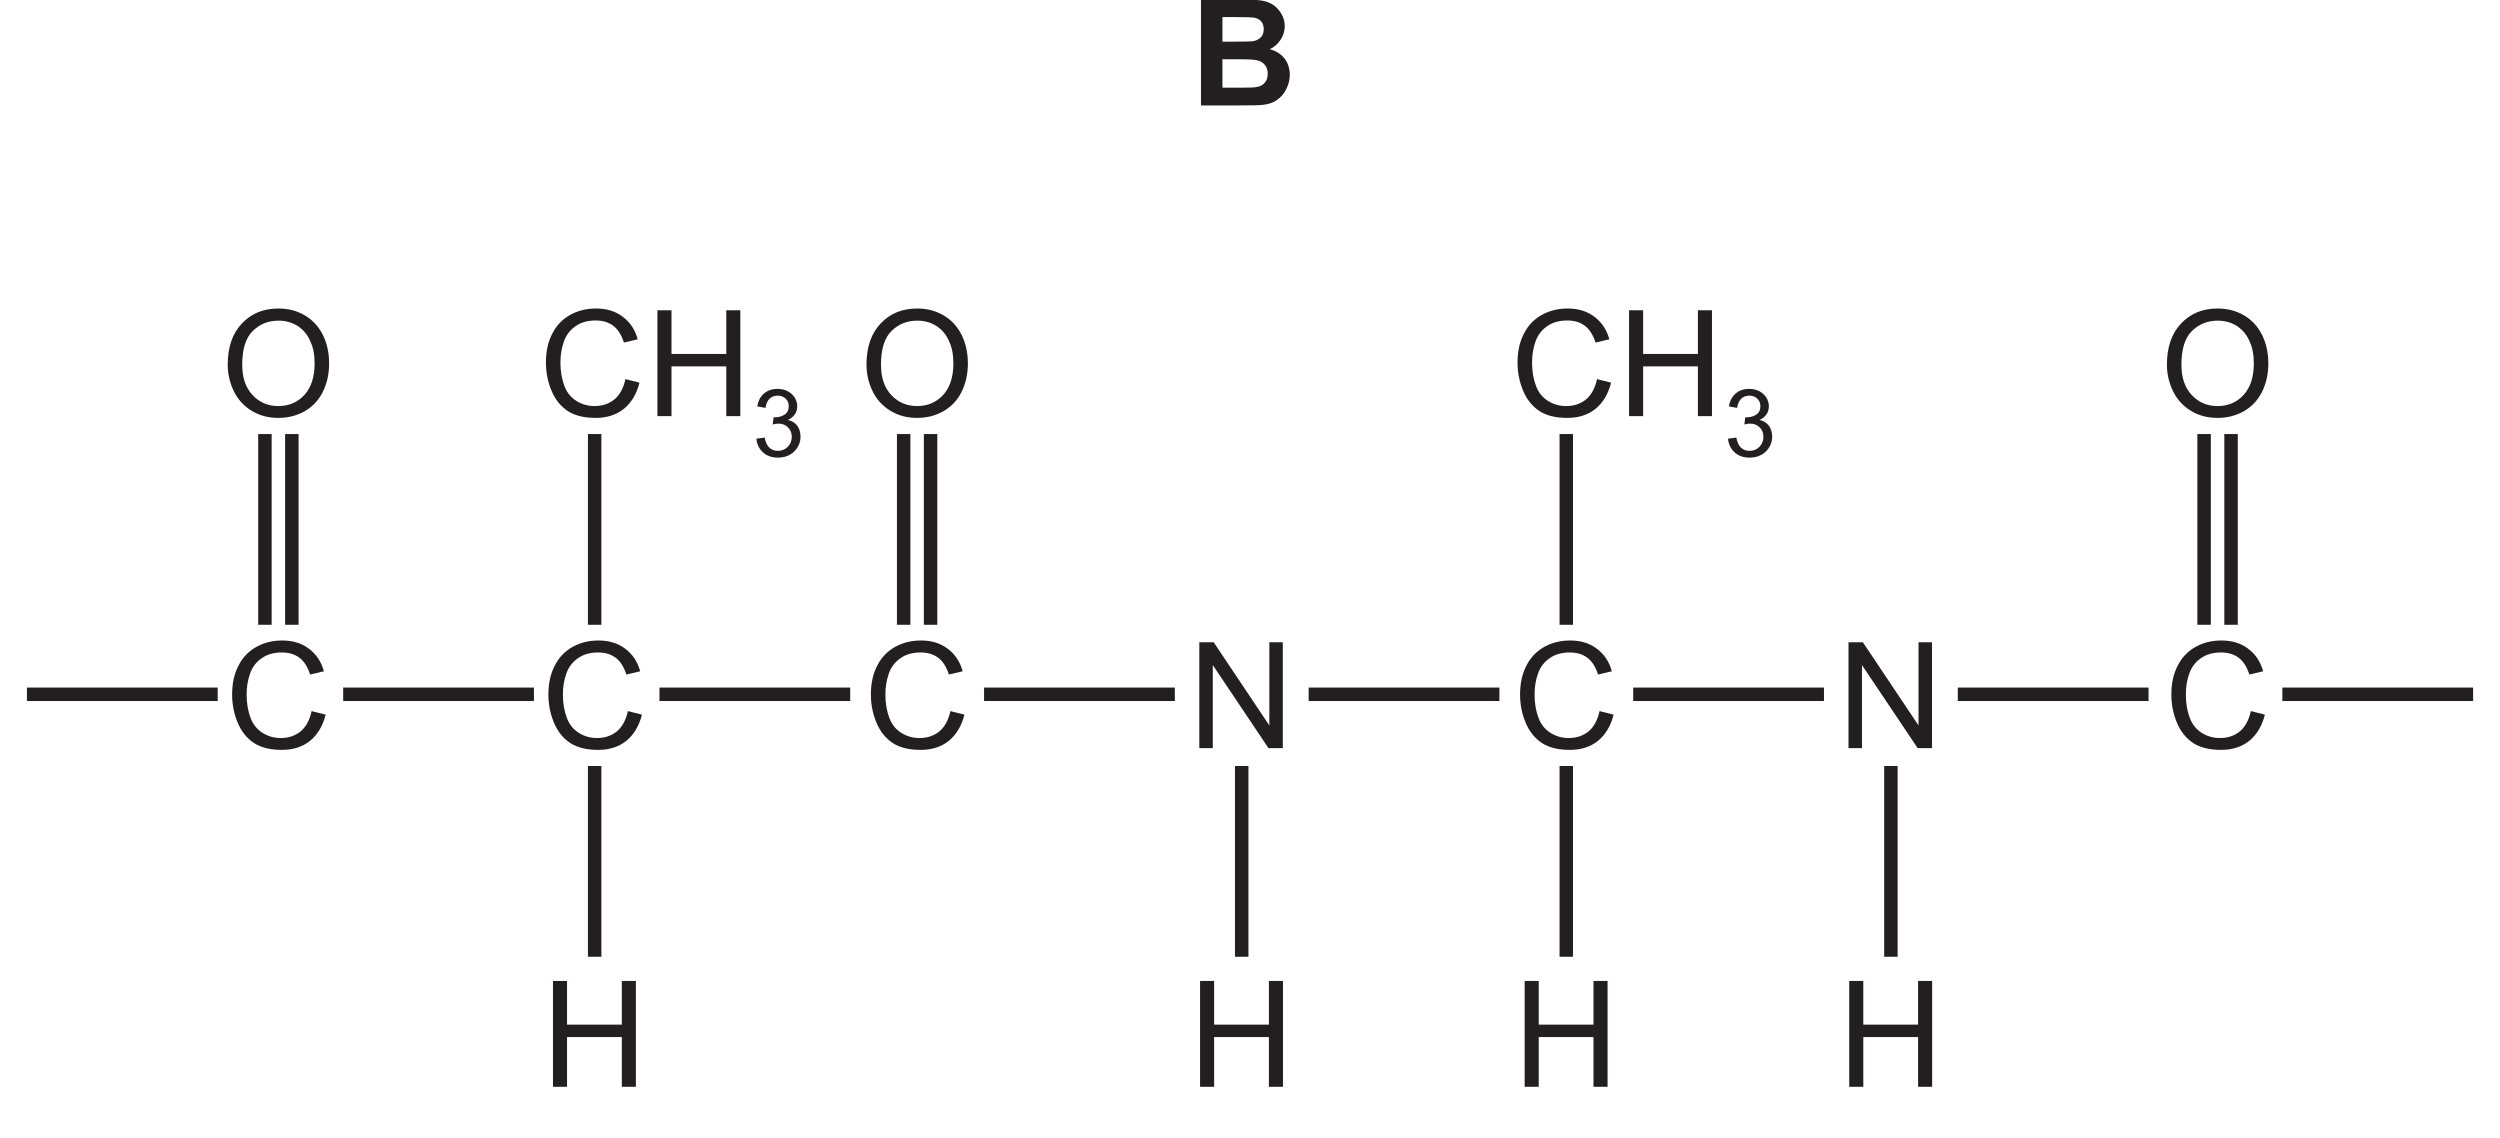
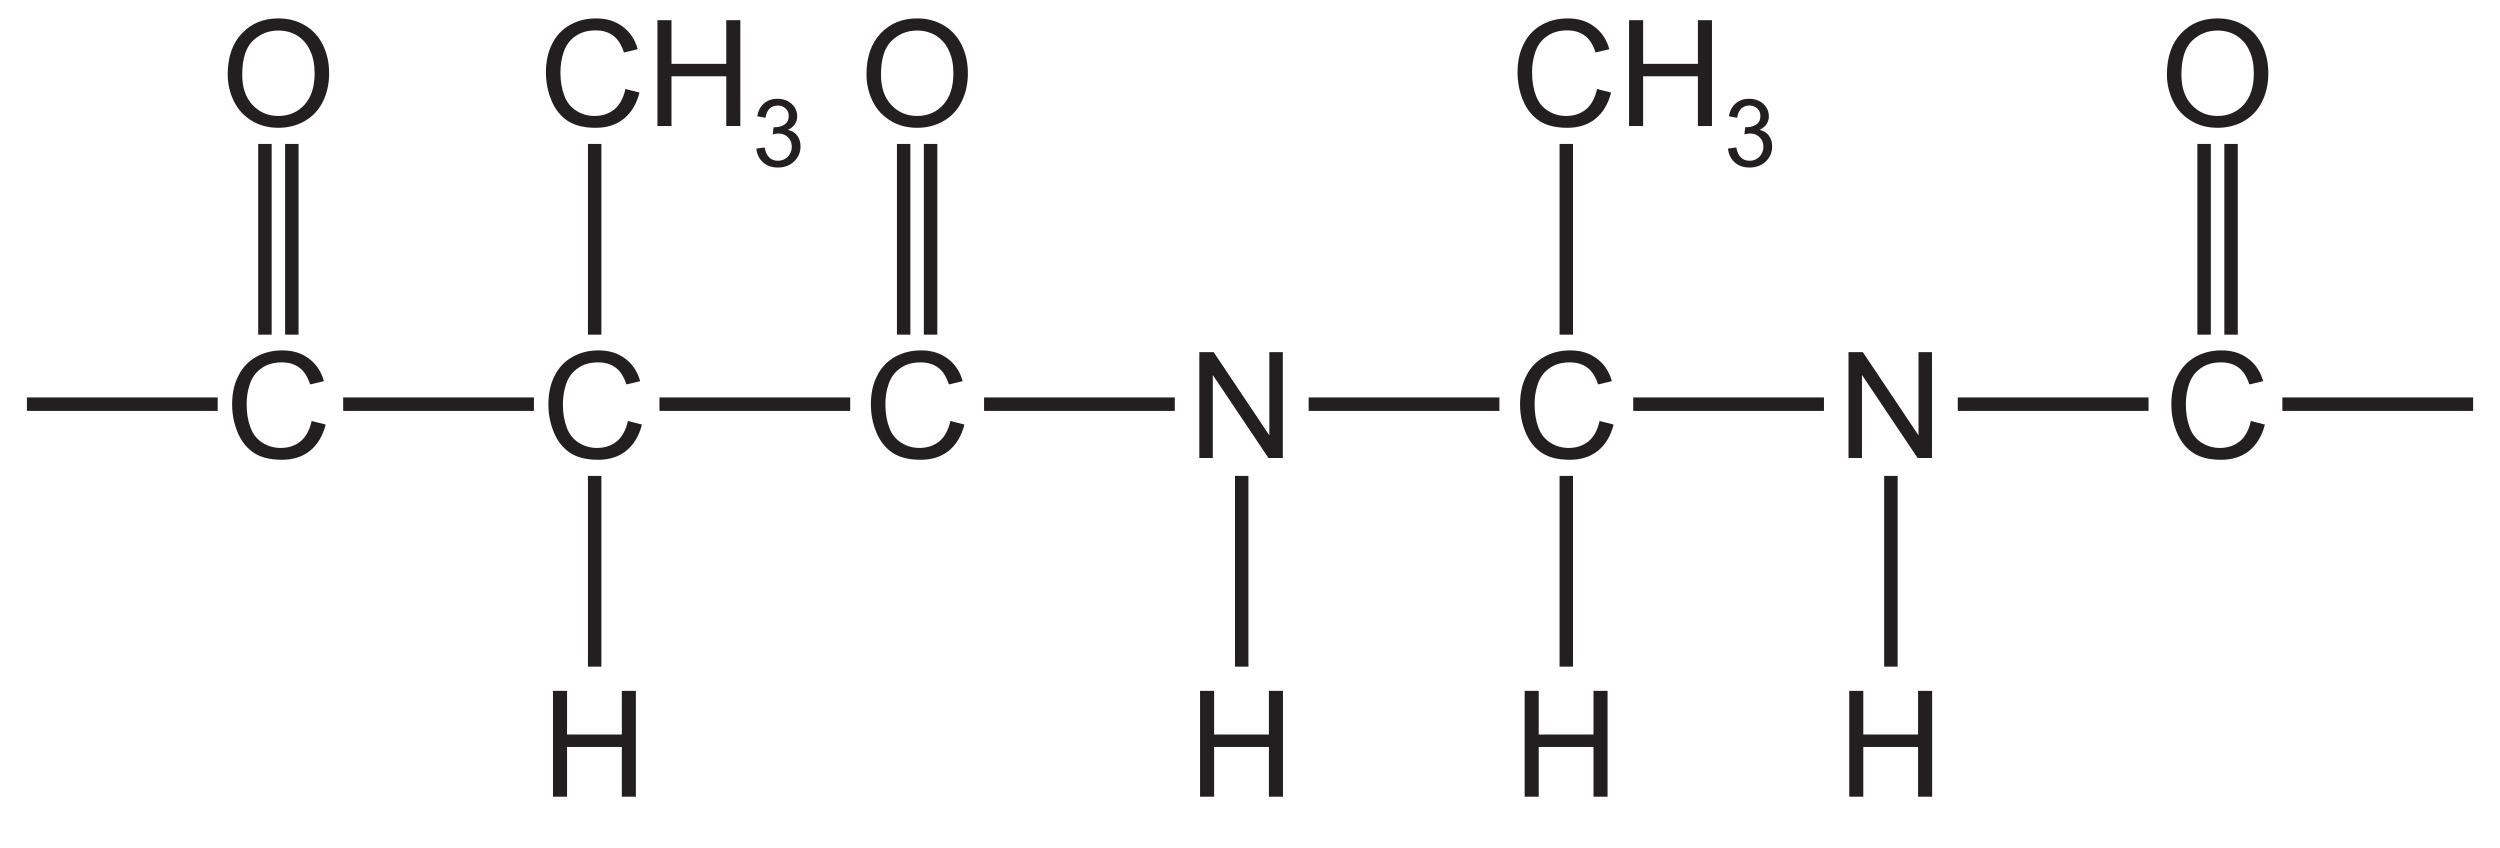
- <svg xmlns="http://www.w3.org/2000/svg" xmlns:xlink="http://www.w3.org/1999/xlink" data-id="0620_2026MJ_21_q36_optB" data-width-mm="65.55" data-height-mm="29.84" data-measure="false" data-source="0620/21 MJ 2026 p12" version="1.1" width="185.816" height="84.578" viewBox="0 0 185.816 84.578">
+ <svg xmlns="http://www.w3.org/2000/svg" xmlns:xlink="http://www.w3.org/1999/xlink" data-id="0620_2026MJ_21_q36_optB" data-width-mm="65.55" data-height-mm="22.23" data-measure="false" data-source="0620/21 MJ 2026 p12" version="1.1" width="185.816" height="63.016" viewBox="0 0 185.816 63.016">
  <defs>
    <clipPath id="clip_1">
-       <path transform="matrix(1,0,0,-1,-310.268,327)" d="M310.269 242.421H496.086V327H310.269Z" />
+       <path transform="matrix(1,0,0,-1,-310.268,305.437)" d="M310.269 242.421H496.086V305.437H310.269Z" />
    </clipPath>
    <clipPath id="clip_2">
-       <path transform="matrix(1,0,0,-1,-310.268,327)" d="M0 0H595V842H0Z" />
+       <path transform="matrix(1,0,0,-1,-310.268,305.437)" d="M0 0H595V842H0Z" />
    </clipPath>
    <clipPath id="clip_3">
-       <path transform="matrix(1,0,0,-1,-310.268,327)" d="M0 0H595V842H0Z" />
+       <path transform="matrix(1,0,0,-1,-310.268,305.437)" d="M0 0H595V842H0Z" />
    </clipPath>
    <clipPath id="clip_4">
-       <path transform="matrix(1,0,0,-1,-310.268,327)" d="M72.251 125.707H505.062V328.601H72.251Z" />
+       <path transform="matrix(1,0,0,-1,-310.268,305.437)" d="M72.251 125.707H505.062V328.601H72.251Z" />
    </clipPath>
    <path id="font_5_14" d="M.513 .114C.475 .083 .430 .068 .377 .068 .334 .068 .293 .079 .256 .102 .219 .125 .191 .158 .174 .203 .156 .25 .147 .302 .147 .363 .147 .410 .154 .457 .169 .500 .184 .545 .210 .580 .247 .606 .284 .633 .330 .646 .385 .646 .433 .646 .472 .634 .504 .610 .535 .587 .559 .549 .576 .497L.669 .519C.651 .585 .616 .636 .567 .672 .518 .709 .458 .727 .388 .727 .323 .727 .266 .713 .213 .684 .161 .655 .120 .613 .092 .557 .063 .502 .049 .437 .049 .362 .049 .294 .062 .230 .087 .171 .112 .111 .149 .066 .197 .034 .245 .003 .308-.012 .385-.012 .459-.012 .522 .007 .574 .048 .625 .089 .661 .148 .681 .226L.586 .250C.573 .190 .548 .144 .513 .114Z" />
    <path id="font_5_17" d="M.088 .169C.115 .113 .156 .068 .209 .036 .263 .003 .322-.012 .390-.012 .452-.012 .510 .002 .563 .031 .617 .061 .659 .104 .688 .161 .717 .218 .732 .283 .732 .356 .732 .427 .718 .491 .690 .548 .662 .604 .623 .648 .569 .680 .516 .711 .457 .727 .390 .727 .289 .727 .207 .694 .143 .626 .079 .559 .047 .466 .047 .347 .047 .285 .061 .225 .088 .169M.217 .576C.266 .623 .323 .645 .390 .645 .438 .645 .480 .633 .518 .610 .556 .585 .585 .552 .604 .508 .625 .465 .634 .414 .634 .356 .634 .264 .611 .194 .565 .143 .519 .093 .460 .068 .389 .068 .319 .068 .261 .093 .215 .142 .168 .192 .145 .260 .145 .347 .145 .453 .169 .530 .217 .576Z" />
    <path id="font_5_15" d="M.175 0V.336H.545V0H.640V.715H.545V.420H.175V.715H.080V0H.175Z" />
    <path id="font_5_7" d="M.112 .043C.154 .006 .206-.012 .269-.012 .338-.012 .396 .009 .442 .052 .487 .097 .510 .149 .510 .211 .510 .258 .498 .296 .475 .327 .452 .358 .419 .378 .376 .388 .409 .403 .433 .423 .450 .448 .467 .473 .475 .502 .475 .532 .475 .565 .466 .597 .449 .625 .431 .653 .406 .676 .373 .694 .340 .710 .305 .718 .265 .718 .209 .718 .161 .702 .123 .669 .085 .638 .061 .591 .050 .532L.138 .516C.145 .559 .159 .592 .182 .614 .205 .635 .233 .646 .268 .646 .302 .646 .330 .635 .352 .614 .375 .593 .385 .567 .385 .534 .385 .494 .370 .464 .340 .444 .310 .425 .276 .416 .239 .416 .235 .416 .230 .416 .224 .416L.215 .339C.239 .347 .260 .349 .277 .349 .317 .349 .351 .336 .377 .309 .404 .283 .417 .250 .417 .210 .417 .167 .403 .132 .375 .103 .347 .074 .311 .060 .269 .060 .234 .060 .204 .071 .180 .093 .156 .115 .139 .151 .129 .201L.041 .189C.047 .129 .071 .081 .112 .043Z" />
    <path id="font_5_16" d="M.166 0V.561L.542 0H.639V.715H.548V.153L.172 .715H.075V0H.166Z" />
-     <path id="font_6_2" d="M.072 0H.316C.408 .000 .466 .001 .490 .004 .529 .008 .561 .019 .587 .038 .613 .056 .634 .081 .649 .112 .664 .143 .672 .174 .672 .207 .672 .248 .660 .285 .638 .315 .614 .347 .580 .368 .537 .380 .567 .394 .592 .416 .610 .444 .628 .472 .638 .502 .638 .535 .638 .566 .630 .594 .615 .619 .600 .644 .582 .664 .560 .679 .538 .694 .513 .703 .485 .708 .457 .713 .416 .715 .358 .715H.072V0M.300 .597C.368 .597 .409 .595 .423 .594 .447 .591 .466 .582 .478 .569 .490 .555 .496 .537 .496 .515 .496 .492 .489 .473 .475 .459 .461 .445 .441 .436 .417 .433 .403 .432 .368 .431 .312 .431H.217V.597H.300M.334 .312C.400 .312 .442 .309 .462 .302 .482 .295 .497 .284 .507 .269 .518 .254 .523 .236 .523 .214 .523 .189 .516 .168 .503 .153 .489 .138 .472 .128 .450 .125 .436 .121 .403 .120 .351 .120H.217V.312H.334Z" />
+     <clipPath id="clip_6">
+       <path transform="matrix(1,0,0,-1,-310.268,305.437)" d="M72.251 125.707H505.062V328.601H72.251Z" />
+     </clipPath>
    <clipPath id="clip_7">
-       <path transform="matrix(1,0,0,-1,-310.268,327)" d="M72.251 125.707H505.062V328.601H72.251Z" />
-     </clipPath>
-     <clipPath id="clip_8">
-       <path transform="matrix(1,0,0,-1,-310.268,327)" d="M72.251 125.707H505.062V328.601H72.251Z" />
+       <path transform="matrix(1,0,0,-1,-310.268,305.437)" d="M72.251 125.707H505.062V328.601H72.251Z" />
    </clipPath>
  </defs>
  <g clip-path="url(#clip_1)">
    <g clip-path="url(#clip_2)">
      <g clip-path="url(#clip_3)">
        <g clip-path="url(#clip_4)" />
-         <path transform="matrix(1,0,0,-1,-310.268,327)" stroke-width="1" stroke-linecap="butt" stroke-miterlimit="4" stroke-linejoin="miter" fill="none" stroke="#231f20" d="M312.269 275.396H326.447M329.959 294.739V280.563" />
-         <use data-text="C" xlink:href="#font_5_14" transform="matrix(11.003,0,0,-11.003,16.714,55.604)" fill="#231f20" />
-         <use data-text="O" xlink:href="#font_5_17" transform="matrix(11.003,0,0,-11.003,16.408,30.929)" fill="#231f20" />
-         <path transform="matrix(1,0,0,-1,-310.268,327)" stroke-width="1" stroke-linecap="butt" stroke-miterlimit="4" stroke-linejoin="miter" fill="none" stroke="#231f20" d="M335.776 275.396H349.953M354.467 270.065V255.888M354.467 294.739V280.563" />
-         <use data-text="C" xlink:href="#font_5_14" transform="matrix(11.003,0,0,-11.003,40.221,55.604)" fill="#231f20" />
-         <use data-text="C" xlink:href="#font_5_14" transform="matrix(11.003,0,0,-11.003,40.038,30.929)" fill="#231f20" />
-         <use data-text="H" xlink:href="#font_5_15" transform="matrix(11.003,0,0,-11.003,47.984,30.929)" fill="#231f20" />
-         <use data-text="3" xlink:href="#font_5_7" transform="matrix(7.002,0,0,-7.002,55.929,33.930)" fill="#231f20" />
-         <use data-text="H" xlink:href="#font_5_15" transform="matrix(11.003,0,0,-11.003,40.221,80.778)" fill="#231f20" />
-         <path transform="matrix(1,0,0,-1,-310.268,327)" stroke-width="1" stroke-linecap="butt" stroke-miterlimit="4" stroke-linejoin="miter" fill="none" stroke="#231f20" d="M359.283 275.396H373.461M402.56 270.065V255.888" />
-         <use data-text="N" xlink:href="#font_5_16" transform="matrix(11.003,0,0,-11.003,88.316,55.604)" fill="#231f20" />
-         <use data-text="H" xlink:href="#font_5_15" transform="matrix(11.003,0,0,-11.003,88.316,80.778)" fill="#231f20" />
-         <path transform="matrix(1,0,0,-1,-310.268,327)" stroke-width="1" stroke-linecap="butt" stroke-miterlimit="4" stroke-linejoin="miter" fill="none" stroke="#231f20" d="M383.41 275.396H397.588M426.684 270.065V255.888M426.684 294.739V280.563" />
-         <use data-text="C" xlink:href="#font_5_14" transform="matrix(11.003,0,0,-11.003,112.442,55.604)" fill="#231f20" />
-         <use data-text="B" xlink:href="#font_6_2" transform="matrix(11.003,0,0,-11.003,88.472,7.837)" fill="#231f20" />
-         <use data-text="C" xlink:href="#font_5_14" transform="matrix(11.003,0,0,-11.003,112.255,30.929)" fill="#231f20" />
-         <use data-text="H" xlink:href="#font_5_15" transform="matrix(11.003,0,0,-11.003,120.202,30.929)" fill="#231f20" />
-         <use data-text="3" xlink:href="#font_5_7" transform="matrix(7.002,0,0,-7.002,128.148,33.930)" fill="#231f20" />
-         <use data-text="H" xlink:href="#font_5_15" transform="matrix(11.003,0,0,-11.003,112.442,80.778)" fill="#231f20" />
-         <path transform="matrix(1,0,0,-1,-310.268,327)" stroke-width="1" stroke-linecap="butt" stroke-miterlimit="4" stroke-linejoin="miter" fill="none" stroke="#231f20" d="M407.535 275.396H421.713M450.812 270.065V255.888" />
-         <use data-text="N" xlink:href="#font_5_16" transform="matrix(11.003,0,0,-11.003,136.567,55.604)" fill="#231f20" />
-         <use data-text="H" xlink:href="#font_5_15" transform="matrix(11.003,0,0,-11.003,136.567,80.778)" fill="#231f20" />
-         <path transform="matrix(1,0,0,-1,-310.268,327)" stroke-width="1" stroke-linecap="butt" stroke-miterlimit="4" stroke-linejoin="miter" fill="none" stroke="#231f20" d="M431.659 275.396H445.837M455.784 275.396H469.962" />
-         <use data-text="C" xlink:href="#font_5_14" transform="matrix(11.003,0,0,-11.003,160.849,55.604)" fill="#231f20" />
-         <path transform="matrix(1,0,0,-1,-310.268,327)" stroke-width="1" stroke-linecap="butt" stroke-miterlimit="4" stroke-linejoin="miter" fill="none" stroke="#231f20" d="M479.908 275.396H494.086M331.959 294.739V280.563M377.434 294.739V280.563" />
-         <use data-text="C" xlink:href="#font_5_14" transform="matrix(11.003,0,0,-11.003,64.191,55.604)" fill="#231f20" />
-         <use data-text="O" xlink:href="#font_5_17" transform="matrix(11.003,0,0,-11.003,63.885,30.929)" fill="#231f20" />
-         <path transform="matrix(1,0,0,-1,-310.268,327)" stroke-width="1" stroke-linecap="butt" stroke-miterlimit="4" stroke-linejoin="miter" fill="none" stroke="#231f20" d="M379.434 294.739V280.563M474.091 294.739V280.563" />
-         <use data-text="O" xlink:href="#font_5_17" transform="matrix(11.003,0,0,-11.003,160.542,30.929)" fill="#231f20" />
-         <g clip-path="url(#clip_7)">
-           <path transform="matrix(1,0,0,-1,-310.268,327)" stroke-width="1" stroke-linecap="butt" stroke-miterlimit="4" stroke-linejoin="miter" fill="none" stroke="#231f20" d="M476.094 294.739V280.563" />
+         <path transform="matrix(1,0,0,-1,-310.268,305.437)" stroke-width="1" stroke-linecap="butt" stroke-miterlimit="4" stroke-linejoin="miter" fill="none" stroke="#231f20" d="M312.269 275.396H326.447M329.959 294.739V280.563" />
+         <use data-text="C" xlink:href="#font_5_14" transform="matrix(11.003,0,0,-11.003,16.714,34.042)" fill="#231f20" />
+         <use data-text="O" xlink:href="#font_5_17" transform="matrix(11.003,0,0,-11.003,16.408,9.367)" fill="#231f20" />
+         <path transform="matrix(1,0,0,-1,-310.268,305.437)" stroke-width="1" stroke-linecap="butt" stroke-miterlimit="4" stroke-linejoin="miter" fill="none" stroke="#231f20" d="M335.776 275.396H349.953M354.467 270.065V255.888M354.467 294.739V280.563" />
+         <use data-text="C" xlink:href="#font_5_14" transform="matrix(11.003,0,0,-11.003,40.221,34.042)" fill="#231f20" />
+         <use data-text="C" xlink:href="#font_5_14" transform="matrix(11.003,0,0,-11.003,40.038,9.367)" fill="#231f20" />
+         <use data-text="H" xlink:href="#font_5_15" transform="matrix(11.003,0,0,-11.003,47.984,9.367)" fill="#231f20" />
+         <use data-text="3" xlink:href="#font_5_7" transform="matrix(7.002,0,0,-7.002,55.929,12.368)" fill="#231f20" />
+         <use data-text="H" xlink:href="#font_5_15" transform="matrix(11.003,0,0,-11.003,40.221,59.216)" fill="#231f20" />
+         <path transform="matrix(1,0,0,-1,-310.268,305.437)" stroke-width="1" stroke-linecap="butt" stroke-miterlimit="4" stroke-linejoin="miter" fill="none" stroke="#231f20" d="M359.283 275.396H373.461M402.56 270.065V255.888" />
+         <use data-text="N" xlink:href="#font_5_16" transform="matrix(11.003,0,0,-11.003,88.316,34.042)" fill="#231f20" />
+         <use data-text="H" xlink:href="#font_5_15" transform="matrix(11.003,0,0,-11.003,88.316,59.216)" fill="#231f20" />
+         <path transform="matrix(1,0,0,-1,-310.268,305.437)" stroke-width="1" stroke-linecap="butt" stroke-miterlimit="4" stroke-linejoin="miter" fill="none" stroke="#231f20" d="M383.41 275.396H397.588M426.684 270.065V255.888M426.684 294.739V280.563" />
+         <use data-text="C" xlink:href="#font_5_14" transform="matrix(11.003,0,0,-11.003,112.442,34.042)" fill="#231f20" />
+         <use data-text="C" xlink:href="#font_5_14" transform="matrix(11.003,0,0,-11.003,112.255,9.367)" fill="#231f20" />
+         <use data-text="H" xlink:href="#font_5_15" transform="matrix(11.003,0,0,-11.003,120.202,9.367)" fill="#231f20" />
+         <use data-text="3" xlink:href="#font_5_7" transform="matrix(7.002,0,0,-7.002,128.148,12.368)" fill="#231f20" />
+         <use data-text="H" xlink:href="#font_5_15" transform="matrix(11.003,0,0,-11.003,112.442,59.216)" fill="#231f20" />
+         <path transform="matrix(1,0,0,-1,-310.268,305.437)" stroke-width="1" stroke-linecap="butt" stroke-miterlimit="4" stroke-linejoin="miter" fill="none" stroke="#231f20" d="M407.535 275.396H421.713M450.812 270.065V255.888" />
+         <use data-text="N" xlink:href="#font_5_16" transform="matrix(11.003,0,0,-11.003,136.567,34.042)" fill="#231f20" />
+         <use data-text="H" xlink:href="#font_5_15" transform="matrix(11.003,0,0,-11.003,136.567,59.216)" fill="#231f20" />
+         <path transform="matrix(1,0,0,-1,-310.268,305.437)" stroke-width="1" stroke-linecap="butt" stroke-miterlimit="4" stroke-linejoin="miter" fill="none" stroke="#231f20" d="M431.659 275.396H445.837M455.784 275.396H469.962" />
+         <use data-text="C" xlink:href="#font_5_14" transform="matrix(11.003,0,0,-11.003,160.849,34.042)" fill="#231f20" />
+         <path transform="matrix(1,0,0,-1,-310.268,305.437)" stroke-width="1" stroke-linecap="butt" stroke-miterlimit="4" stroke-linejoin="miter" fill="none" stroke="#231f20" d="M479.908 275.396H494.086M331.959 294.739V280.563M377.434 294.739V280.563" />
+         <use data-text="C" xlink:href="#font_5_14" transform="matrix(11.003,0,0,-11.003,64.191,34.042)" fill="#231f20" />
+         <use data-text="O" xlink:href="#font_5_17" transform="matrix(11.003,0,0,-11.003,63.885,9.367)" fill="#231f20" />
+         <path transform="matrix(1,0,0,-1,-310.268,305.437)" stroke-width="1" stroke-linecap="butt" stroke-miterlimit="4" stroke-linejoin="miter" fill="none" stroke="#231f20" d="M379.434 294.739V280.563M474.091 294.739V280.563" />
+         <use data-text="O" xlink:href="#font_5_17" transform="matrix(11.003,0,0,-11.003,160.542,9.367)" fill="#231f20" />
+         <g clip-path="url(#clip_6)">
+           <path transform="matrix(1,0,0,-1,-310.268,305.437)" stroke-width="1" stroke-linecap="butt" stroke-miterlimit="4" stroke-linejoin="miter" fill="none" stroke="#231f20" d="M476.094 294.739V280.563" />
        </g>
-         <g clip-path="url(#clip_8)" />
+         <g clip-path="url(#clip_7)" />
      </g>
    </g>
  </g>
</svg>
